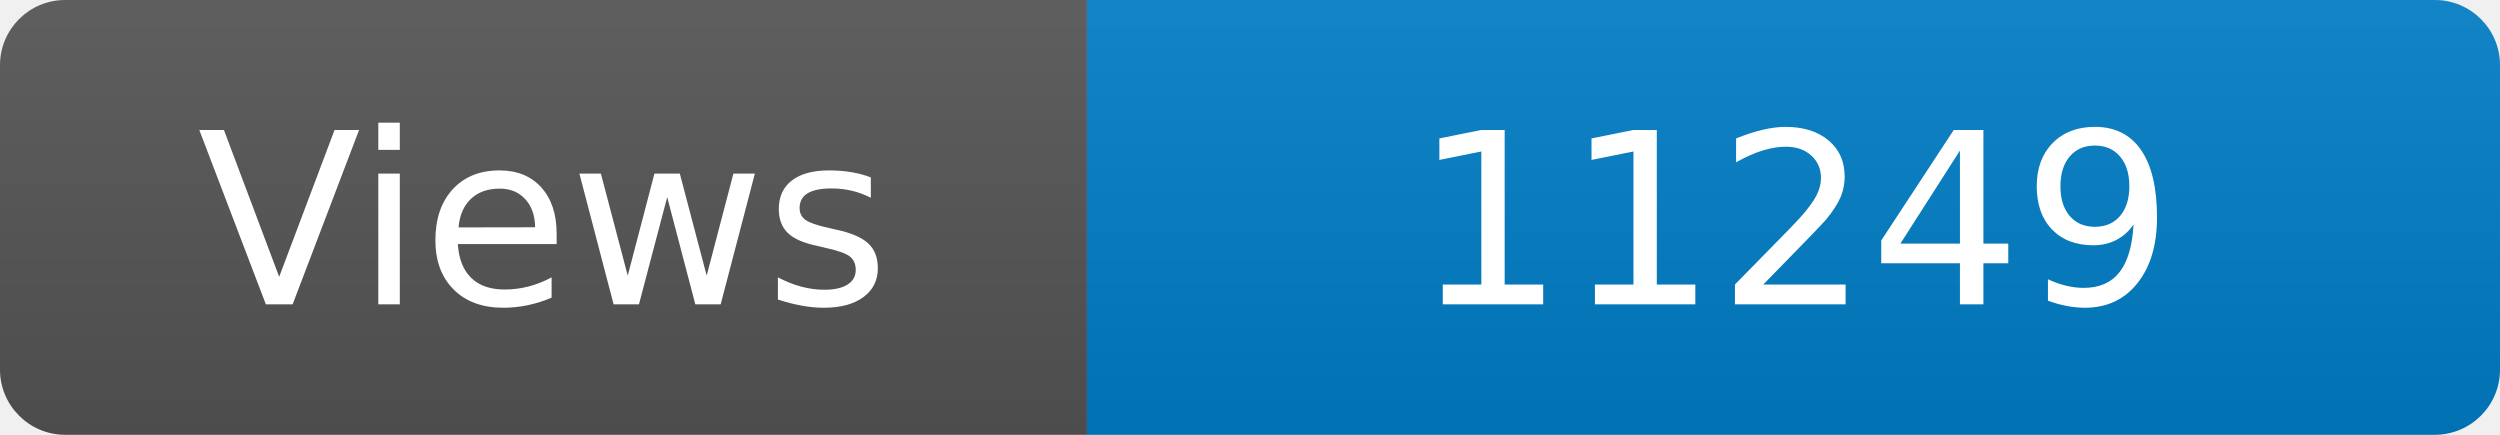
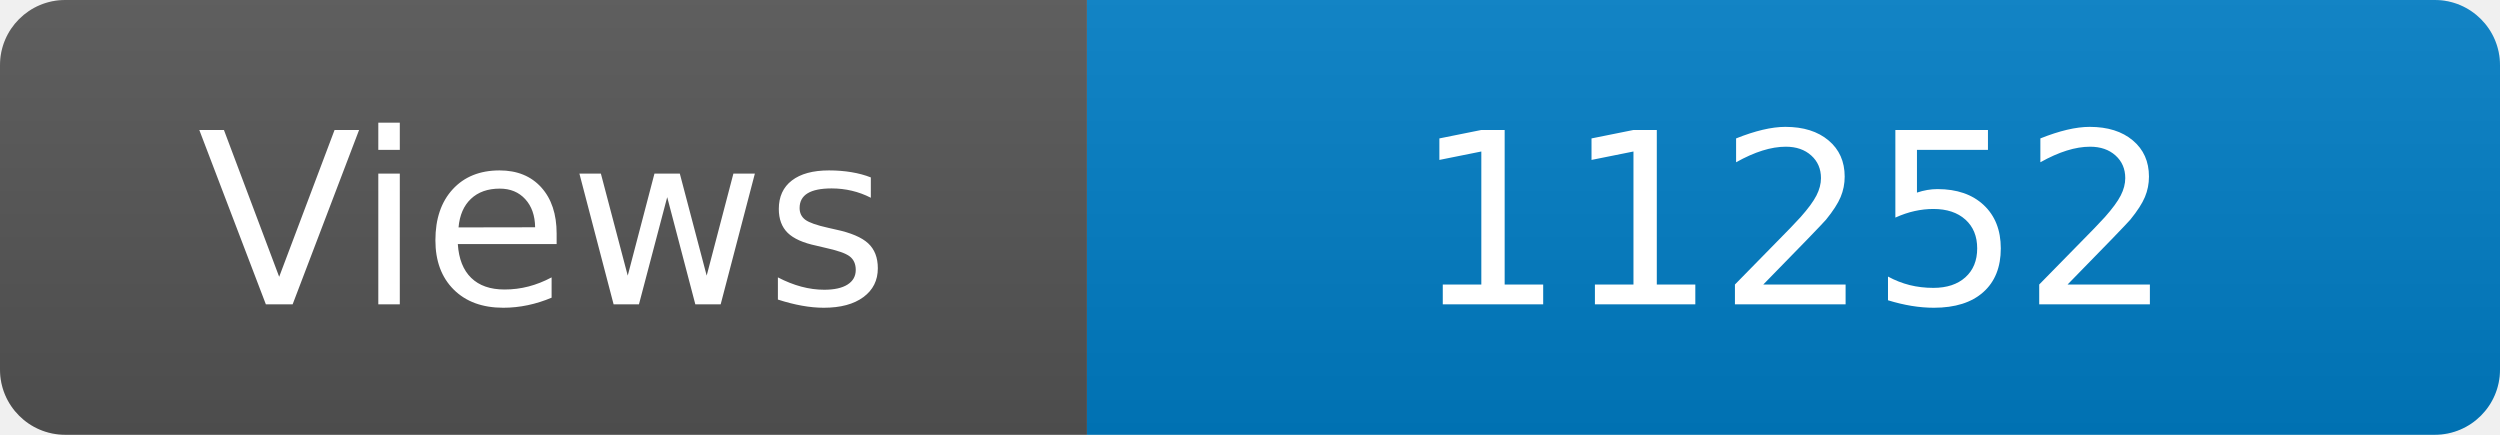
<svg xmlns="http://www.w3.org/2000/svg" width="115" height="20" role="img" aria-label="Maintained?: yes">
  <linearGradient id="s" x2="0" y2="100%">
    <stop offset="0" stop-color="#bbb" stop-opacity=".1" />
    <stop offset="1" stop-opacity=".1" />
  </linearGradient>
  <clipPath id="r">
    <rect width="115" height="20" rx="3" fill="#fff" />
  </clipPath>
  <g clip-path="url(#r)">
    <rect width="50" height="20" fill="#555" />
    <rect x="50" width="160" height="20" fill="#007ec6" />
    <rect width="115" height="20" fill="url(#s)" />
  </g>
  <g fill="#fff" text-anchor="middle" font-family="Verdana,Geneva,DejaVu Sans,sans-serif" font-size="110">
    <text x="250" y="140" transform="scale(.1)" fill="#fff">Views</text>
-     <text x="825" y="140" transform="scale(.1)" fill="#fff">11249</text>
+     <text x="825" y="140" transform="scale(.1)" fill="#fff">11252</text>
  </g>
</svg>
